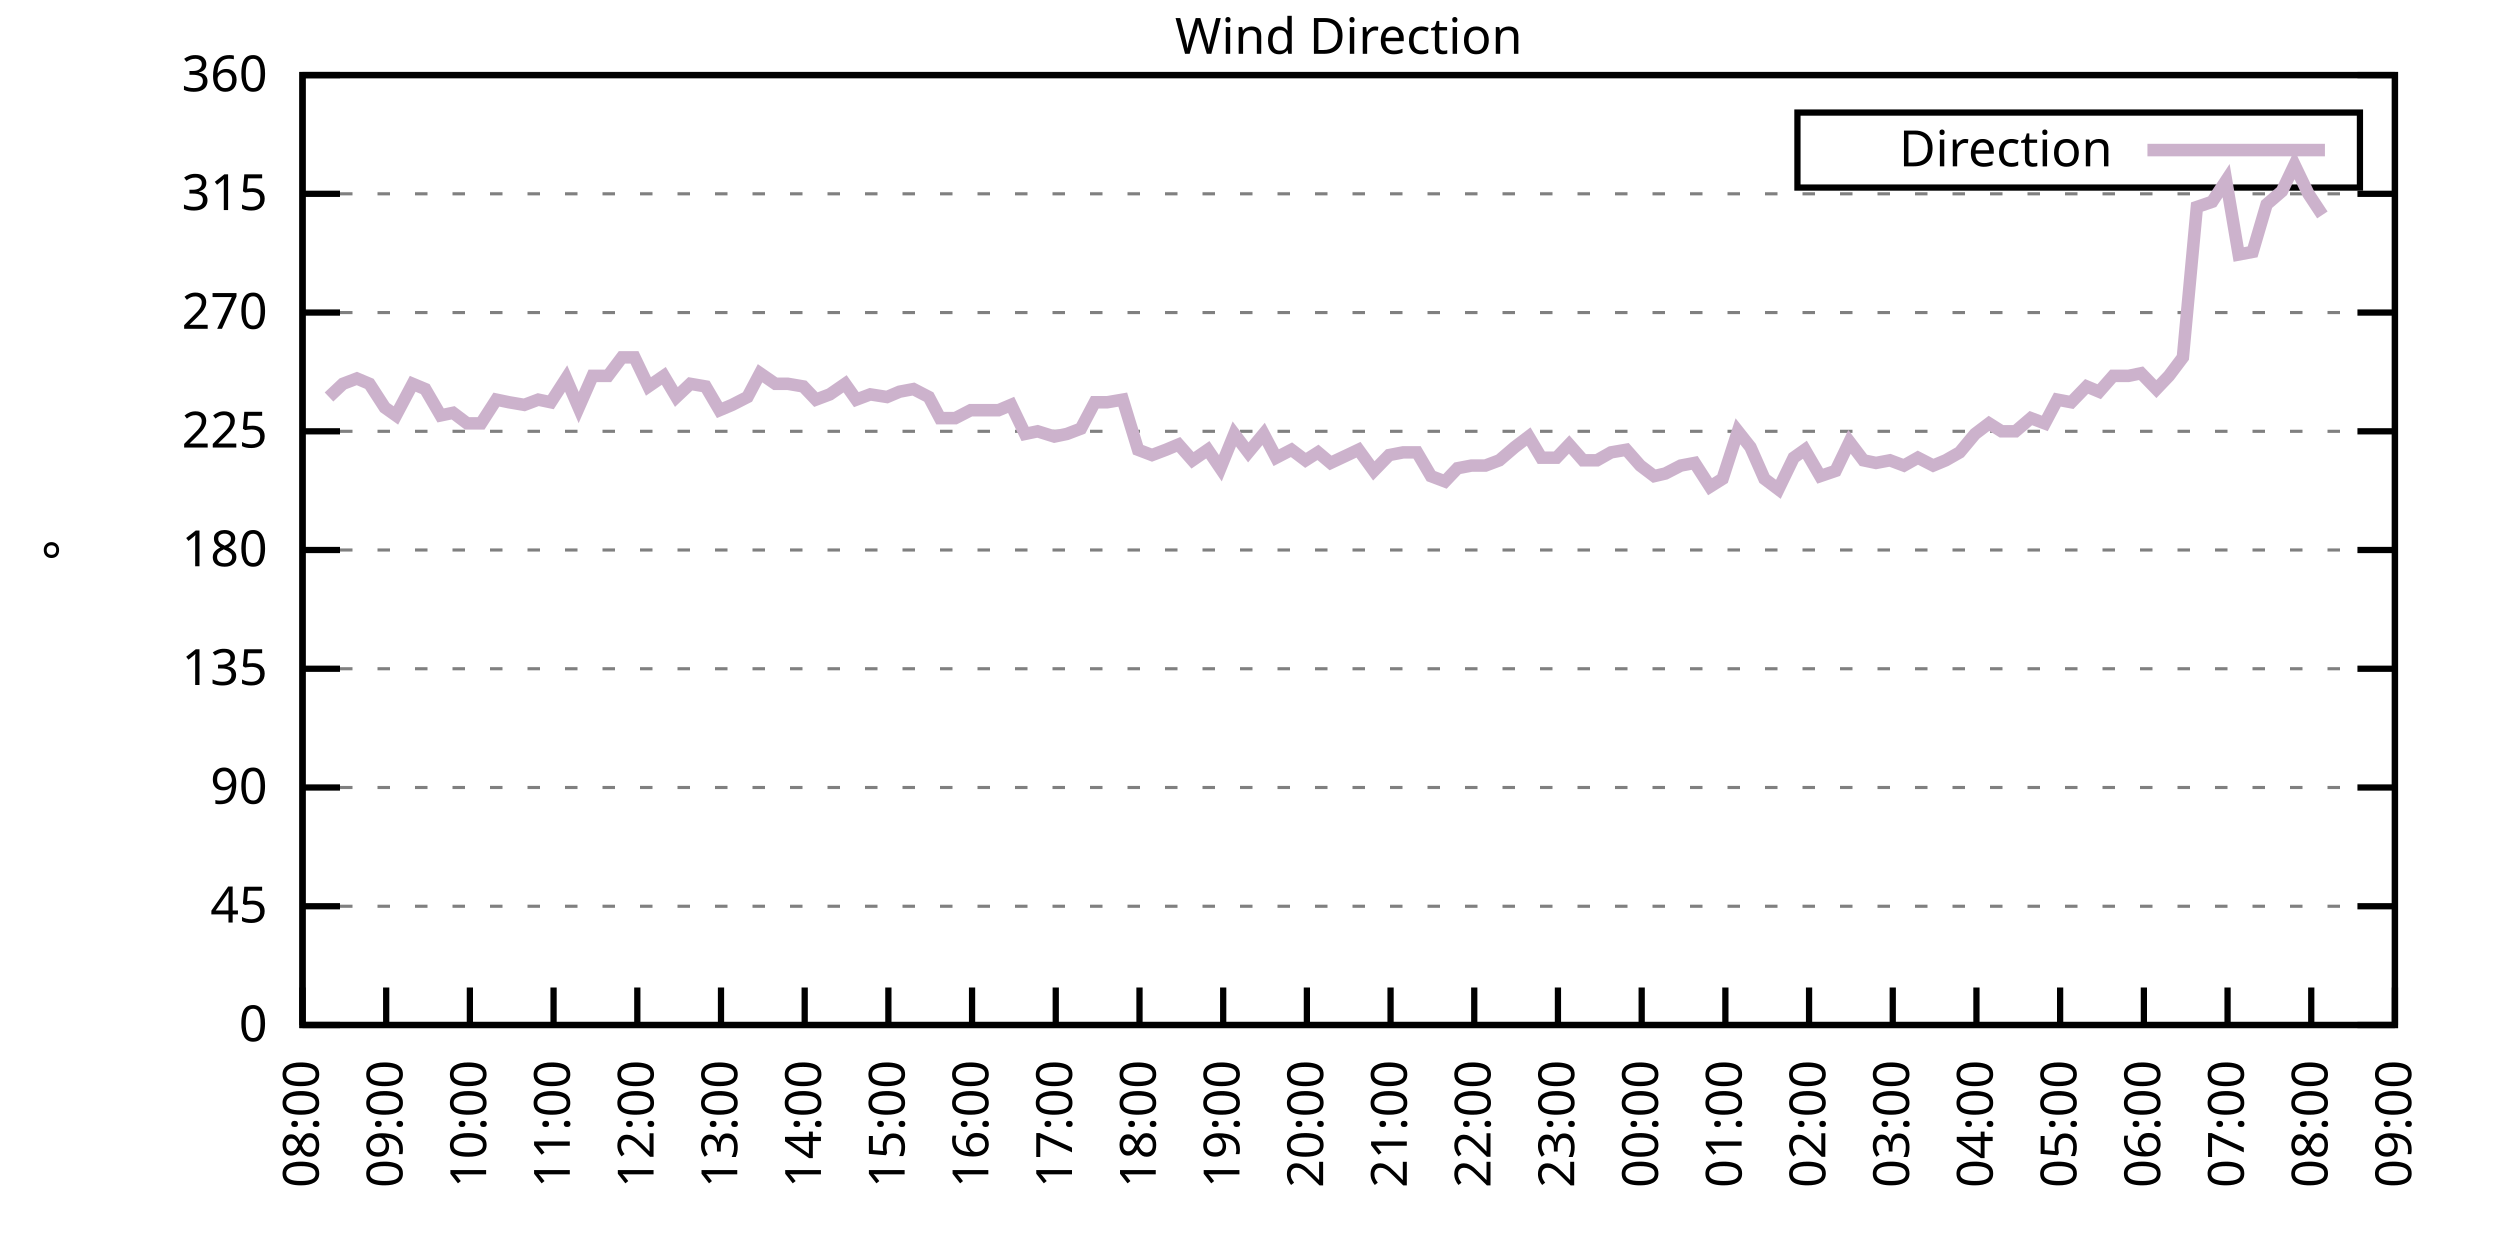
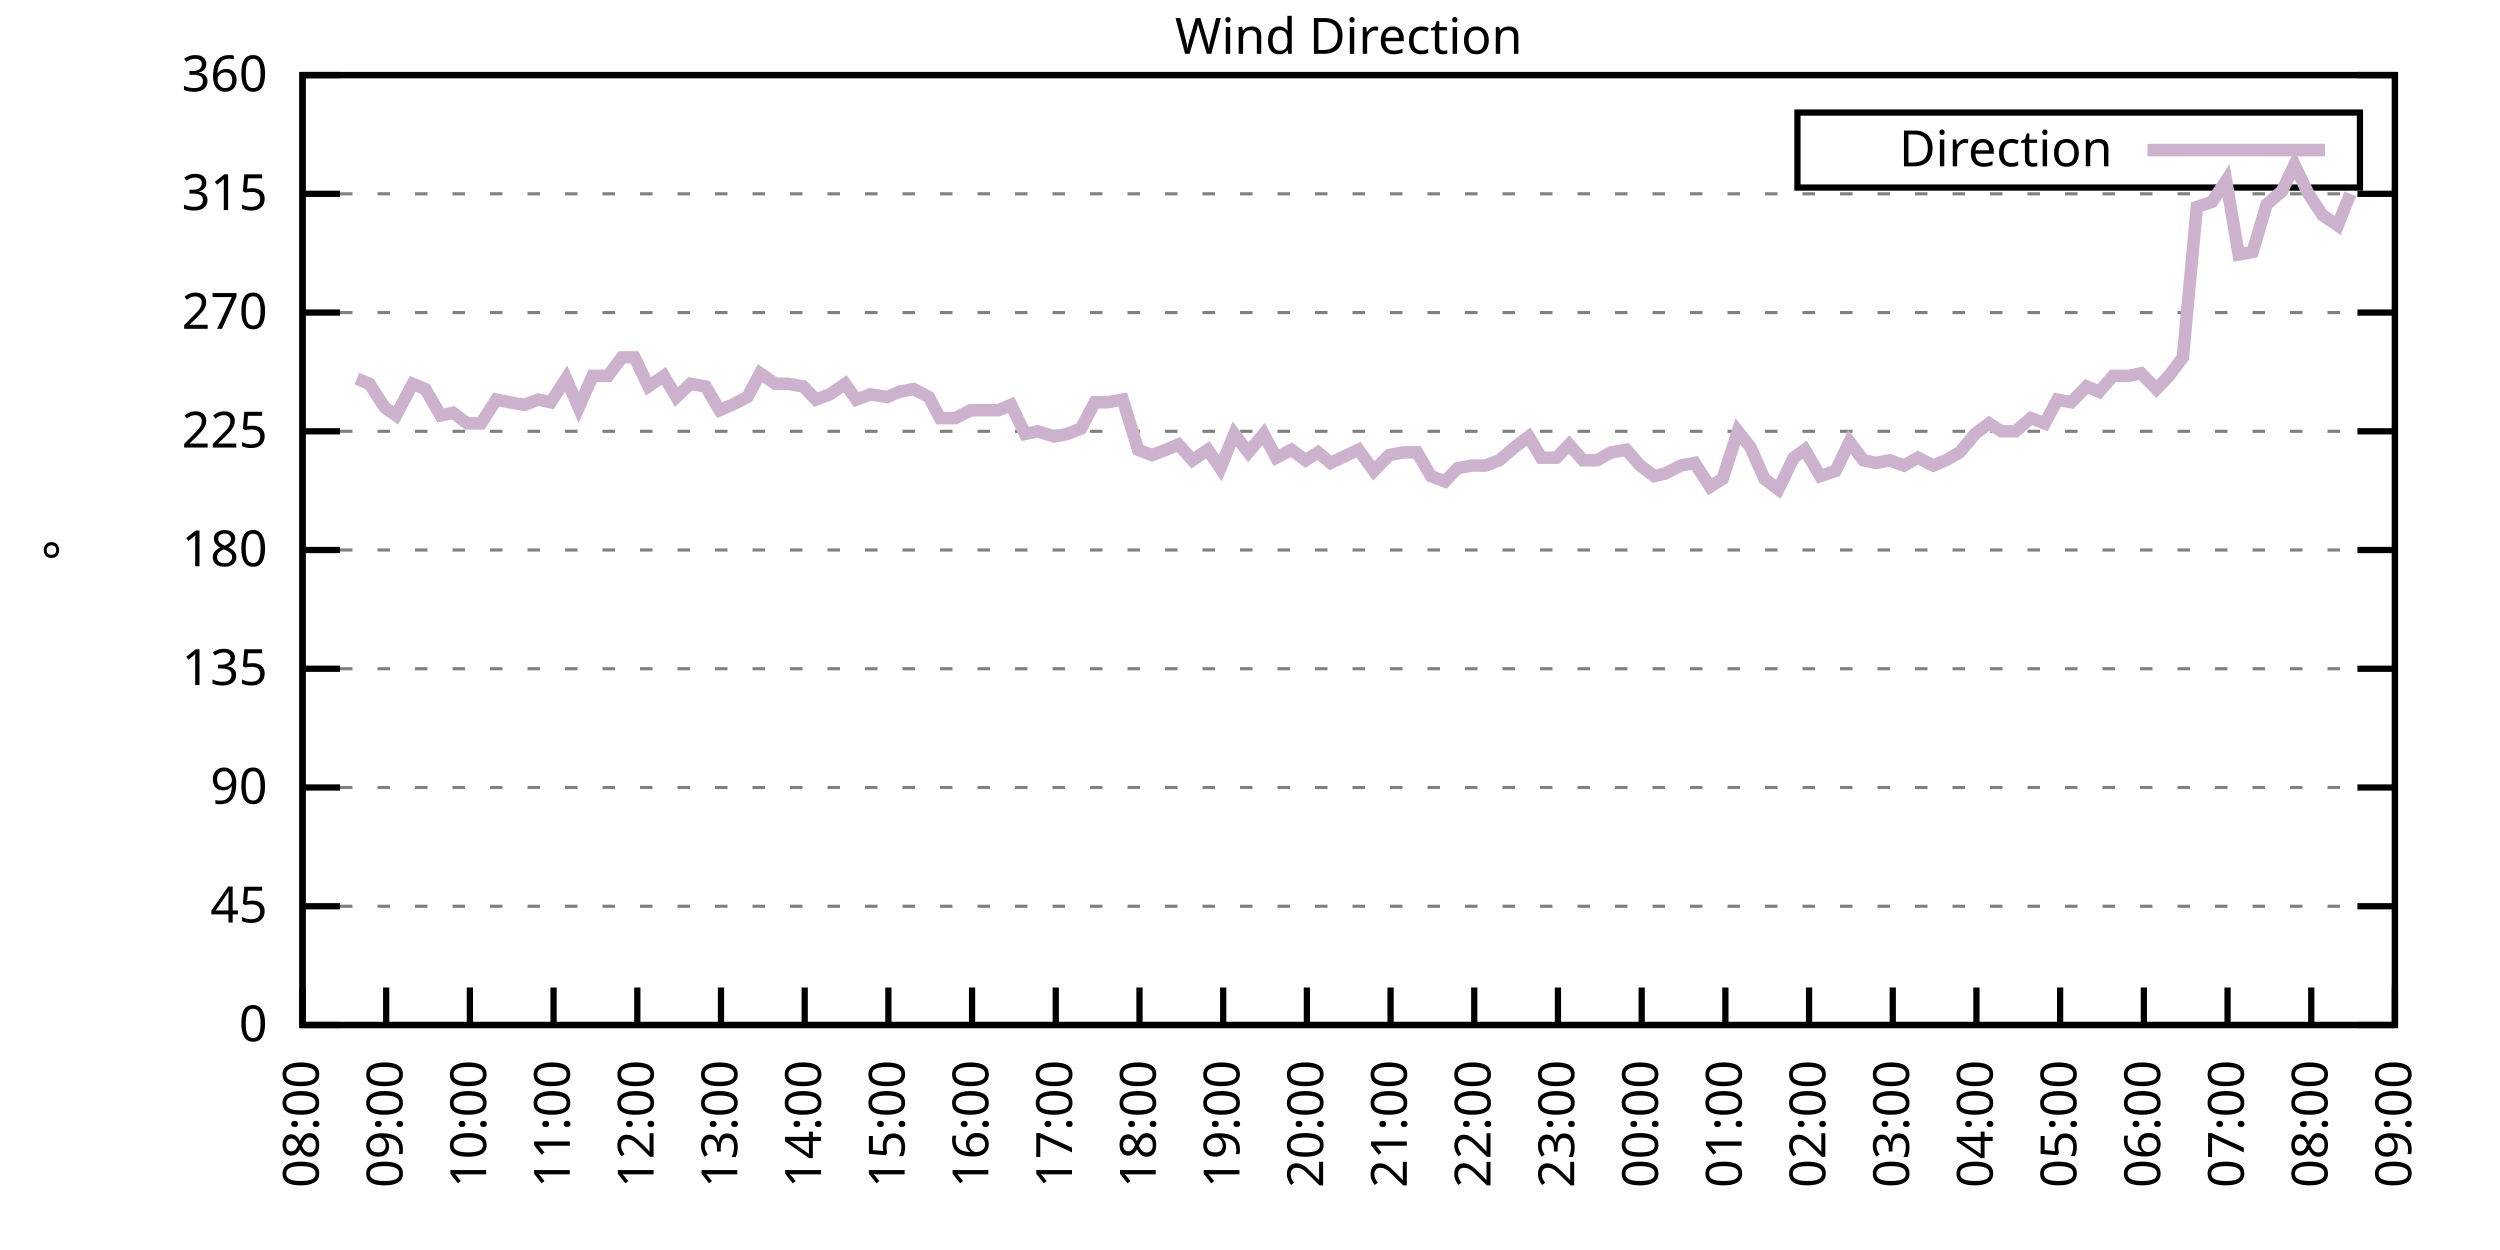
<svg xmlns="http://www.w3.org/2000/svg" xmlns:xlink="http://www.w3.org/1999/xlink" width="400" height="200" viewBox="0 0 400 200">
  <g id="gnuplot_canvas">
    <rect x="0" y="0" width="400" height="200" fill="none" />
    <defs>
      <circle id="gpDot" r="0.5" stroke-width="0.5" stroke="currentColor" />
      <path id="gpPt0" stroke-width="0.333" stroke="currentColor" d="M-1,0 h2 M0,-1 v2" />
      <path id="gpPt1" stroke-width="0.333" stroke="currentColor" d="M-1,-1 L1,1 M1,-1 L-1,1" />
      <path id="gpPt2" stroke-width="0.333" stroke="currentColor" d="M-1,0 L1,0 M0,-1 L0,1 M-1,-1 L1,1 M-1,1 L1,-1" />
      <rect id="gpPt3" stroke-width="0.333" stroke="currentColor" x="-1" y="-1" width="2" height="2" />
      <rect id="gpPt4" stroke-width="0.333" stroke="currentColor" fill="currentColor" x="-1" y="-1" width="2" height="2" />
      <circle id="gpPt5" stroke-width="0.333" stroke="currentColor" cx="0" cy="0" r="1" />
      <use xlink:href="#gpPt5" id="gpPt6" fill="currentColor" stroke="none" />
      <path id="gpPt7" stroke-width="0.333" stroke="currentColor" d="M0,-1.33 L-1.33,0.67 L1.33,0.67 z" />
      <use xlink:href="#gpPt7" id="gpPt8" fill="currentColor" stroke="none" />
      <use xlink:href="#gpPt7" id="gpPt9" stroke="currentColor" transform="rotate(180)" />
      <use xlink:href="#gpPt9" id="gpPt10" fill="currentColor" stroke="none" />
      <use xlink:href="#gpPt3" id="gpPt11" stroke="currentColor" transform="rotate(45)" />
      <use xlink:href="#gpPt11" id="gpPt12" fill="currentColor" stroke="none" />
      <path id="gpPt13" stroke-width="0.333" stroke="currentColor" d="M0,1.330 L1.265,0.411 L0.782,-1.067 L-0.782,-1.076 L-1.265,0.411 z" />
      <use xlink:href="#gpPt13" id="gpPt14" fill="currentColor" stroke="none" />
      <filter id="textbox" filterUnits="objectBoundingBox" x="0" y="0" height="1" width="1">
        <feFlood flood-color="white" flood-opacity="1" result="bgnd" />
        <feComposite in="SourceGraphic" in2="bgnd" operator="atop" />
      </filter>
      <filter id="greybox" filterUnits="objectBoundingBox" x="0" y="0" height="1" width="1">
        <feFlood flood-color="lightgrey" flood-opacity="1" result="grey" />
        <feComposite in="SourceGraphic" in2="grey" operator="atop" />
      </filter>
    </defs>
    <g fill="none" color="white" stroke="currentColor" stroke-width="1.00" stroke-linecap="butt" stroke-linejoin="miter">
</g>
    <g fill="none" color="black" stroke="currentColor" stroke-width="1.00" stroke-linecap="butt" stroke-linejoin="miter">
      <g stroke="none" shape-rendering="crispEdges">
        <polygon fill="rgb(255, 255, 255)" points="48.40,164.00 383.18,164.00 383.18,12.02 48.40,12.02 " />
      </g>
    </g>
    <g fill="none" color="black" stroke="currentColor" stroke-width="1.00" stroke-linecap="butt" stroke-linejoin="miter">
</g>
    <g fill="none" color="black" stroke="black" stroke-width="0.50" stroke-linecap="butt" stroke-linejoin="miter">
</g>
    <g fill="none" color="gray" stroke="currentColor" stroke-width="0.50" stroke-linecap="butt" stroke-linejoin="miter">
      <path stroke="gray" stroke-dasharray="2,4" class="gridline" d="M48.40,164.00 L383.19,164.00  " />
    </g>
    <g fill="none" color="gray" stroke="gray" stroke-width="1.00" stroke-linecap="butt" stroke-linejoin="miter">
</g>
    <g fill="none" color="black" stroke="currentColor" stroke-width="1.00" stroke-linecap="butt" stroke-linejoin="miter">
      <path stroke="black" d="M48.40,164.00 L54.40,164.00 M383.19,164.00 L377.19,164.00  " />
      <g transform="translate(42.80,166.60)" stroke="none" fill="black" font-family="Sans" font-size="8.00" text-anchor="end">
        <text>
          <tspan font-family="Sans"> 0</tspan>
        </text>
      </g>
    </g>
    <g fill="none" color="black" stroke="currentColor" stroke-width="1.00" stroke-linecap="butt" stroke-linejoin="miter">
</g>
    <g fill="none" color="black" stroke="black" stroke-width="0.50" stroke-linecap="butt" stroke-linejoin="miter">
</g>
    <g fill="none" color="gray" stroke="currentColor" stroke-width="0.50" stroke-linecap="butt" stroke-linejoin="miter">
      <path stroke="gray" stroke-dasharray="2,4" class="gridline" d="M48.40,145.00 L383.19,145.00  " />
    </g>
    <g fill="none" color="gray" stroke="gray" stroke-width="1.00" stroke-linecap="butt" stroke-linejoin="miter">
</g>
    <g fill="none" color="black" stroke="currentColor" stroke-width="1.00" stroke-linecap="butt" stroke-linejoin="miter">
      <path stroke="black" d="M48.40,145.00 L54.40,145.00 M383.19,145.00 L377.19,145.00  " />
      <g transform="translate(42.80,147.60)" stroke="none" fill="black" font-family="Sans" font-size="8.00" text-anchor="end">
        <text>
          <tspan font-family="Sans"> 45</tspan>
        </text>
      </g>
    </g>
    <g fill="none" color="black" stroke="currentColor" stroke-width="1.00" stroke-linecap="butt" stroke-linejoin="miter">
</g>
    <g fill="none" color="black" stroke="black" stroke-width="0.50" stroke-linecap="butt" stroke-linejoin="miter">
</g>
    <g fill="none" color="gray" stroke="currentColor" stroke-width="0.50" stroke-linecap="butt" stroke-linejoin="miter">
      <path stroke="gray" stroke-dasharray="2,4" class="gridline" d="M48.40,126.00 L383.19,126.00  " />
    </g>
    <g fill="none" color="gray" stroke="gray" stroke-width="1.00" stroke-linecap="butt" stroke-linejoin="miter">
</g>
    <g fill="none" color="black" stroke="currentColor" stroke-width="1.00" stroke-linecap="butt" stroke-linejoin="miter">
      <path stroke="black" d="M48.40,126.00 L54.40,126.00 M383.19,126.00 L377.19,126.00  " />
      <g transform="translate(42.80,128.60)" stroke="none" fill="black" font-family="Sans" font-size="8.00" text-anchor="end">
        <text>
          <tspan font-family="Sans"> 90</tspan>
        </text>
      </g>
    </g>
    <g fill="none" color="black" stroke="currentColor" stroke-width="1.00" stroke-linecap="butt" stroke-linejoin="miter">
</g>
    <g fill="none" color="black" stroke="black" stroke-width="0.50" stroke-linecap="butt" stroke-linejoin="miter">
</g>
    <g fill="none" color="gray" stroke="currentColor" stroke-width="0.50" stroke-linecap="butt" stroke-linejoin="miter">
      <path stroke="gray" stroke-dasharray="2,4" class="gridline" d="M48.40,107.00 L383.19,107.00  " />
    </g>
    <g fill="none" color="gray" stroke="gray" stroke-width="1.00" stroke-linecap="butt" stroke-linejoin="miter">
</g>
    <g fill="none" color="black" stroke="currentColor" stroke-width="1.00" stroke-linecap="butt" stroke-linejoin="miter">
      <path stroke="black" d="M48.40,107.00 L54.40,107.00 M383.19,107.00 L377.19,107.00  " />
      <g transform="translate(42.80,109.60)" stroke="none" fill="black" font-family="Sans" font-size="8.00" text-anchor="end">
        <text>
          <tspan font-family="Sans"> 135</tspan>
        </text>
      </g>
    </g>
    <g fill="none" color="black" stroke="currentColor" stroke-width="1.00" stroke-linecap="butt" stroke-linejoin="miter">
</g>
    <g fill="none" color="black" stroke="black" stroke-width="0.50" stroke-linecap="butt" stroke-linejoin="miter">
</g>
    <g fill="none" color="gray" stroke="currentColor" stroke-width="0.50" stroke-linecap="butt" stroke-linejoin="miter">
      <path stroke="gray" stroke-dasharray="2,4" class="gridline" d="M48.40,88.00 L383.19,88.00  " />
    </g>
    <g fill="none" color="gray" stroke="gray" stroke-width="1.00" stroke-linecap="butt" stroke-linejoin="miter">
</g>
    <g fill="none" color="black" stroke="currentColor" stroke-width="1.00" stroke-linecap="butt" stroke-linejoin="miter">
      <path stroke="black" d="M48.40,88.00 L54.40,88.00 M383.19,88.00 L377.19,88.00  " />
      <g transform="translate(42.80,90.60)" stroke="none" fill="black" font-family="Sans" font-size="8.00" text-anchor="end">
        <text>
          <tspan font-family="Sans"> 180</tspan>
        </text>
      </g>
    </g>
    <g fill="none" color="black" stroke="currentColor" stroke-width="1.00" stroke-linecap="butt" stroke-linejoin="miter">
</g>
    <g fill="none" color="black" stroke="black" stroke-width="0.50" stroke-linecap="butt" stroke-linejoin="miter">
</g>
    <g fill="none" color="gray" stroke="currentColor" stroke-width="0.50" stroke-linecap="butt" stroke-linejoin="miter">
      <path stroke="gray" stroke-dasharray="2,4" class="gridline" d="M48.40,69.01 L383.19,69.01  " />
    </g>
    <g fill="none" color="gray" stroke="gray" stroke-width="1.00" stroke-linecap="butt" stroke-linejoin="miter">
</g>
    <g fill="none" color="black" stroke="currentColor" stroke-width="1.00" stroke-linecap="butt" stroke-linejoin="miter">
      <path stroke="black" d="M48.40,69.01 L54.40,69.01 M383.19,69.01 L377.19,69.01  " />
      <g transform="translate(42.80,71.61)" stroke="none" fill="black" font-family="Sans" font-size="8.00" text-anchor="end">
        <text>
          <tspan font-family="Sans"> 225</tspan>
        </text>
      </g>
    </g>
    <g fill="none" color="black" stroke="currentColor" stroke-width="1.00" stroke-linecap="butt" stroke-linejoin="miter">
</g>
    <g fill="none" color="black" stroke="black" stroke-width="0.50" stroke-linecap="butt" stroke-linejoin="miter">
</g>
    <g fill="none" color="gray" stroke="currentColor" stroke-width="0.50" stroke-linecap="butt" stroke-linejoin="miter">
      <path stroke="gray" stroke-dasharray="2,4" class="gridline" d="M48.40,50.01 L383.19,50.01  " />
    </g>
    <g fill="none" color="gray" stroke="gray" stroke-width="1.00" stroke-linecap="butt" stroke-linejoin="miter">
</g>
    <g fill="none" color="black" stroke="currentColor" stroke-width="1.00" stroke-linecap="butt" stroke-linejoin="miter">
      <path stroke="black" d="M48.40,50.01 L54.40,50.01 M383.19,50.01 L377.19,50.01  " />
      <g transform="translate(42.80,52.61)" stroke="none" fill="black" font-family="Sans" font-size="8.00" text-anchor="end">
        <text>
          <tspan font-family="Sans"> 270</tspan>
        </text>
      </g>
    </g>
    <g fill="none" color="black" stroke="currentColor" stroke-width="1.00" stroke-linecap="butt" stroke-linejoin="miter">
</g>
    <g fill="none" color="black" stroke="black" stroke-width="0.50" stroke-linecap="butt" stroke-linejoin="miter">
</g>
    <g fill="none" color="gray" stroke="currentColor" stroke-width="0.50" stroke-linecap="butt" stroke-linejoin="miter">
      <path stroke="gray" stroke-dasharray="2,4" class="gridline" d="M48.40,31.01 L383.19,31.01  " />
    </g>
    <g fill="none" color="gray" stroke="gray" stroke-width="1.00" stroke-linecap="butt" stroke-linejoin="miter">
</g>
    <g fill="none" color="black" stroke="currentColor" stroke-width="1.00" stroke-linecap="butt" stroke-linejoin="miter">
      <path stroke="black" d="M48.40,31.01 L54.40,31.01 M383.19,31.01 L377.19,31.01  " />
      <g transform="translate(42.80,33.61)" stroke="none" fill="black" font-family="Sans" font-size="8.00" text-anchor="end">
        <text>
          <tspan font-family="Sans"> 315</tspan>
        </text>
      </g>
    </g>
    <g fill="none" color="black" stroke="currentColor" stroke-width="1.00" stroke-linecap="butt" stroke-linejoin="miter">
</g>
    <g fill="none" color="black" stroke="black" stroke-width="0.50" stroke-linecap="butt" stroke-linejoin="miter">
</g>
    <g fill="none" color="gray" stroke="currentColor" stroke-width="0.50" stroke-linecap="butt" stroke-linejoin="miter">
      <path stroke="gray" stroke-dasharray="2,4" class="gridline" d="M48.40,12.01 L383.19,12.01  " />
    </g>
    <g fill="none" color="gray" stroke="gray" stroke-width="1.00" stroke-linecap="butt" stroke-linejoin="miter">
</g>
    <g fill="none" color="black" stroke="currentColor" stroke-width="1.00" stroke-linecap="butt" stroke-linejoin="miter">
      <path stroke="black" d="M48.40,12.01 L54.40,12.01 M383.19,12.01 L377.19,12.01  " />
      <g transform="translate(42.80,14.61)" stroke="none" fill="black" font-family="Sans" font-size="8.00" text-anchor="end">
        <text>
          <tspan font-family="Sans"> 360</tspan>
        </text>
      </g>
    </g>
    <g fill="none" color="black" stroke="currentColor" stroke-width="1.00" stroke-linecap="butt" stroke-linejoin="miter">
      <path stroke="black" d="M48.40,164.00 L48.40,158.00  " />
      <g transform="translate(51.00,169.60) rotate(270.00)" stroke="none" fill="black" font-family="Sans" font-size="8.00" text-anchor="end">
        <text>
          <tspan font-family="Sans">08:00</tspan>
        </text>
      </g>
    </g>
    <g fill="none" color="black" stroke="currentColor" stroke-width="1.00" stroke-linecap="butt" stroke-linejoin="miter">
      <path stroke="black" d="M61.79,164.00 L61.79,158.00  " />
      <g transform="translate(64.39,169.60) rotate(270.00)" stroke="none" fill="black" font-family="Sans" font-size="8.00" text-anchor="end">
        <text>
          <tspan font-family="Sans">09:00</tspan>
        </text>
      </g>
    </g>
    <g fill="none" color="black" stroke="currentColor" stroke-width="1.00" stroke-linecap="butt" stroke-linejoin="miter">
      <path stroke="black" d="M75.18,164.00 L75.18,158.00  " />
      <g transform="translate(77.78,169.60) rotate(270.00)" stroke="none" fill="black" font-family="Sans" font-size="8.00" text-anchor="end">
        <text>
          <tspan font-family="Sans">10:00</tspan>
        </text>
      </g>
    </g>
    <g fill="none" color="black" stroke="currentColor" stroke-width="1.00" stroke-linecap="butt" stroke-linejoin="miter">
      <path stroke="black" d="M88.57,164.00 L88.57,158.00  " />
      <g transform="translate(91.17,169.60) rotate(270.00)" stroke="none" fill="black" font-family="Sans" font-size="8.00" text-anchor="end">
        <text>
          <tspan font-family="Sans">11:00</tspan>
        </text>
      </g>
    </g>
    <g fill="none" color="black" stroke="currentColor" stroke-width="1.00" stroke-linecap="butt" stroke-linejoin="miter">
      <path stroke="black" d="M101.97,164.00 L101.97,158.00  " />
      <g transform="translate(104.57,169.60) rotate(270.00)" stroke="none" fill="black" font-family="Sans" font-size="8.00" text-anchor="end">
        <text>
          <tspan font-family="Sans">12:00</tspan>
        </text>
      </g>
    </g>
    <g fill="none" color="black" stroke="currentColor" stroke-width="1.00" stroke-linecap="butt" stroke-linejoin="miter">
      <path stroke="black" d="M115.36,164.00 L115.36,158.00  " />
      <g transform="translate(117.96,169.60) rotate(270.00)" stroke="none" fill="black" font-family="Sans" font-size="8.00" text-anchor="end">
        <text>
          <tspan font-family="Sans">13:00</tspan>
        </text>
      </g>
    </g>
    <g fill="none" color="black" stroke="currentColor" stroke-width="1.00" stroke-linecap="butt" stroke-linejoin="miter">
      <path stroke="black" d="M128.75,164.00 L128.75,158.00  " />
      <g transform="translate(131.35,169.60) rotate(270.00)" stroke="none" fill="black" font-family="Sans" font-size="8.00" text-anchor="end">
        <text>
          <tspan font-family="Sans">14:00</tspan>
        </text>
      </g>
    </g>
    <g fill="none" color="black" stroke="currentColor" stroke-width="1.00" stroke-linecap="butt" stroke-linejoin="miter">
      <path stroke="black" d="M142.14,164.00 L142.14,158.00  " />
      <g transform="translate(144.74,169.60) rotate(270.00)" stroke="none" fill="black" font-family="Sans" font-size="8.00" text-anchor="end">
        <text>
          <tspan font-family="Sans">15:00</tspan>
        </text>
      </g>
    </g>
    <g fill="none" color="black" stroke="currentColor" stroke-width="1.00" stroke-linecap="butt" stroke-linejoin="miter">
      <path stroke="black" d="M155.53,164.00 L155.53,158.00  " />
      <g transform="translate(158.13,169.60) rotate(270.00)" stroke="none" fill="black" font-family="Sans" font-size="8.00" text-anchor="end">
        <text>
          <tspan font-family="Sans">16:00</tspan>
        </text>
      </g>
    </g>
    <g fill="none" color="black" stroke="currentColor" stroke-width="1.00" stroke-linecap="butt" stroke-linejoin="miter">
      <path stroke="black" d="M168.92,164.00 L168.92,158.00  " />
      <g transform="translate(171.52,169.60) rotate(270.00)" stroke="none" fill="black" font-family="Sans" font-size="8.00" text-anchor="end">
        <text>
          <tspan font-family="Sans">17:00</tspan>
        </text>
      </g>
    </g>
    <g fill="none" color="black" stroke="currentColor" stroke-width="1.00" stroke-linecap="butt" stroke-linejoin="miter">
      <path stroke="black" d="M182.32,164.00 L182.32,158.00  " />
      <g transform="translate(184.92,169.60) rotate(270.00)" stroke="none" fill="black" font-family="Sans" font-size="8.00" text-anchor="end">
        <text>
          <tspan font-family="Sans">18:00</tspan>
        </text>
      </g>
    </g>
    <g fill="none" color="black" stroke="currentColor" stroke-width="1.00" stroke-linecap="butt" stroke-linejoin="miter">
      <path stroke="black" d="M195.71,164.00 L195.71,158.00  " />
      <g transform="translate(198.31,169.60) rotate(270.00)" stroke="none" fill="black" font-family="Sans" font-size="8.00" text-anchor="end">
        <text>
          <tspan font-family="Sans">19:00</tspan>
        </text>
      </g>
    </g>
    <g fill="none" color="black" stroke="currentColor" stroke-width="1.00" stroke-linecap="butt" stroke-linejoin="miter">
      <path stroke="black" d="M209.10,164.00 L209.10,158.00  " />
      <g transform="translate(211.70,169.60) rotate(270.00)" stroke="none" fill="black" font-family="Sans" font-size="8.00" text-anchor="end">
        <text>
          <tspan font-family="Sans">20:00</tspan>
        </text>
      </g>
    </g>
    <g fill="none" color="black" stroke="currentColor" stroke-width="1.00" stroke-linecap="butt" stroke-linejoin="miter">
      <path stroke="black" d="M222.49,164.00 L222.49,158.00  " />
      <g transform="translate(225.09,169.60) rotate(270.00)" stroke="none" fill="black" font-family="Sans" font-size="8.00" text-anchor="end">
        <text>
          <tspan font-family="Sans">21:00</tspan>
        </text>
      </g>
    </g>
    <g fill="none" color="black" stroke="currentColor" stroke-width="1.00" stroke-linecap="butt" stroke-linejoin="miter">
      <path stroke="black" d="M235.88,164.00 L235.88,158.00  " />
      <g transform="translate(238.48,169.60) rotate(270.00)" stroke="none" fill="black" font-family="Sans" font-size="8.00" text-anchor="end">
        <text>
          <tspan font-family="Sans">22:00</tspan>
        </text>
      </g>
    </g>
    <g fill="none" color="black" stroke="currentColor" stroke-width="1.00" stroke-linecap="butt" stroke-linejoin="miter">
      <path stroke="black" d="M249.27,164.00 L249.27,158.00  " />
      <g transform="translate(251.87,169.60) rotate(270.00)" stroke="none" fill="black" font-family="Sans" font-size="8.00" text-anchor="end">
        <text>
          <tspan font-family="Sans">23:00</tspan>
        </text>
      </g>
    </g>
    <g fill="none" color="black" stroke="currentColor" stroke-width="1.00" stroke-linecap="butt" stroke-linejoin="miter">
      <path stroke="black" d="M262.67,164.00 L262.67,158.00  " />
      <g transform="translate(265.27,169.60) rotate(270.00)" stroke="none" fill="black" font-family="Sans" font-size="8.00" text-anchor="end">
        <text>
          <tspan font-family="Sans">00:00</tspan>
        </text>
      </g>
    </g>
    <g fill="none" color="black" stroke="currentColor" stroke-width="1.00" stroke-linecap="butt" stroke-linejoin="miter">
      <path stroke="black" d="M276.06,164.00 L276.06,158.00  " />
      <g transform="translate(278.66,169.60) rotate(270.00)" stroke="none" fill="black" font-family="Sans" font-size="8.00" text-anchor="end">
        <text>
          <tspan font-family="Sans">01:00</tspan>
        </text>
      </g>
    </g>
    <g fill="none" color="black" stroke="currentColor" stroke-width="1.00" stroke-linecap="butt" stroke-linejoin="miter">
      <path stroke="black" d="M289.45,164.00 L289.45,158.00  " />
      <g transform="translate(292.05,169.60) rotate(270.00)" stroke="none" fill="black" font-family="Sans" font-size="8.00" text-anchor="end">
        <text>
          <tspan font-family="Sans">02:00</tspan>
        </text>
      </g>
    </g>
    <g fill="none" color="black" stroke="currentColor" stroke-width="1.00" stroke-linecap="butt" stroke-linejoin="miter">
      <path stroke="black" d="M302.84,164.00 L302.84,158.00  " />
      <g transform="translate(305.44,169.60) rotate(270.00)" stroke="none" fill="black" font-family="Sans" font-size="8.00" text-anchor="end">
        <text>
          <tspan font-family="Sans">03:00</tspan>
        </text>
      </g>
    </g>
    <g fill="none" color="black" stroke="currentColor" stroke-width="1.00" stroke-linecap="butt" stroke-linejoin="miter">
      <path stroke="black" d="M316.23,164.00 L316.23,158.00  " />
      <g transform="translate(318.83,169.60) rotate(270.00)" stroke="none" fill="black" font-family="Sans" font-size="8.00" text-anchor="end">
        <text>
          <tspan font-family="Sans">04:00</tspan>
        </text>
      </g>
    </g>
    <g fill="none" color="black" stroke="currentColor" stroke-width="1.00" stroke-linecap="butt" stroke-linejoin="miter">
      <path stroke="black" d="M329.62,164.00 L329.62,158.00  " />
      <g transform="translate(332.22,169.60) rotate(270.00)" stroke="none" fill="black" font-family="Sans" font-size="8.00" text-anchor="end">
        <text>
          <tspan font-family="Sans">05:00</tspan>
        </text>
      </g>
    </g>
    <g fill="none" color="black" stroke="currentColor" stroke-width="1.00" stroke-linecap="butt" stroke-linejoin="miter">
      <path stroke="black" d="M343.02,164.00 L343.02,158.00  " />
      <g transform="translate(345.62,169.60) rotate(270.00)" stroke="none" fill="black" font-family="Sans" font-size="8.00" text-anchor="end">
        <text>
          <tspan font-family="Sans">06:00</tspan>
        </text>
      </g>
    </g>
    <g fill="none" color="black" stroke="currentColor" stroke-width="1.00" stroke-linecap="butt" stroke-linejoin="miter">
      <path stroke="black" d="M356.41,164.00 L356.41,158.00  " />
      <g transform="translate(359.01,169.60) rotate(270.00)" stroke="none" fill="black" font-family="Sans" font-size="8.00" text-anchor="end">
        <text>
          <tspan font-family="Sans">07:00</tspan>
        </text>
      </g>
    </g>
    <g fill="none" color="black" stroke="currentColor" stroke-width="1.00" stroke-linecap="butt" stroke-linejoin="miter">
      <path stroke="black" d="M369.80,164.00 L369.80,158.00  " />
      <g transform="translate(372.40,169.60) rotate(270.00)" stroke="none" fill="black" font-family="Sans" font-size="8.00" text-anchor="end">
        <text>
          <tspan font-family="Sans">08:00</tspan>
        </text>
      </g>
    </g>
    <g fill="none" color="black" stroke="currentColor" stroke-width="1.00" stroke-linecap="butt" stroke-linejoin="miter">
      <path stroke="black" d="M383.19,164.00 L383.19,158.00  " />
      <g transform="translate(385.79,169.60) rotate(270.00)" stroke="none" fill="black" font-family="Sans" font-size="8.00" text-anchor="end">
        <text>
          <tspan font-family="Sans">09:00</tspan>
        </text>
      </g>
    </g>
    <g fill="none" color="black" stroke="currentColor" stroke-width="1.00" stroke-linecap="butt" stroke-linejoin="miter">
</g>
    <g fill="none" color="black" stroke="currentColor" stroke-width="1.00" stroke-linecap="butt" stroke-linejoin="miter">
      <path stroke="black" d="M48.40,12.01 L48.40,164.00 L383.19,164.00 L383.19,12.01 L48.40,12.01 Z  " />
    </g>
    <g fill="none" color="black" stroke="currentColor" stroke-width="1.00" stroke-linecap="butt" stroke-linejoin="miter">
</g>
    <g fill="none" color="black" stroke="currentColor" stroke-width="1.00" stroke-linecap="butt" stroke-linejoin="miter">
      <path stroke="black" d="M287.59,30.01 L287.59,18.01 L377.59,18.01 L377.59,30.01 L287.59,30.01 Z  " />
    </g>
    <g id="Wind_direction_plot_1">
      <g fill="none" color="white" stroke="black" stroke-width="2.00" stroke-linecap="butt" stroke-linejoin="miter">
</g>
      <g fill="none" color="black" stroke="currentColor" stroke-width="2.00" stroke-linecap="butt" stroke-linejoin="miter">
        <g transform="translate(337.99,26.61)" stroke="none" fill="black" font-family="Sans" font-size="8.00" text-anchor="end">
          <text>
            <tspan font-family="Sans">Direction</tspan>
          </text>
        </g>
      </g>
      <g fill="none" color="black" stroke="currentColor" stroke-width="2.00" stroke-linecap="butt" stroke-linejoin="miter">
-         <path stroke="rgb(204, 178, 204)" d="M343.59,24.01 L371.99,24.01 M52.64,63.52 L54.87,61.41 L57.10,60.56 L59.11,61.41 L61.57,65.21 L63.35,66.47   L66.03,61.41 L68.04,62.25 L70.50,66.47 L72.50,66.05 L74.74,67.74 L76.97,67.74 L79.42,63.94 L81.43,64.36   L83.89,64.78 L86.12,63.94 L88.13,64.36 L90.58,60.56 L92.59,65.21 L94.82,60.14 L97.28,60.14 L99.51,57.18   L101.52,57.18 L103.75,61.83 L106.21,60.14 L108.22,63.52 L110.45,61.41 L112.90,61.83 L115.13,65.63 L117.14,64.78   L119.60,63.52 L121.61,59.72 L124.06,61.41 L126.07,61.41 L128.53,61.83 L130.54,63.94 L132.77,63.10 L135.22,61.41   L137.01,63.94 L139.24,63.10 L141.92,63.52 L143.93,62.67 L146.16,62.25 L148.61,63.52 L150.40,66.90 L152.85,66.90   L155.31,65.63 L157.32,65.63 L159.77,65.63 L161.78,64.78 L164.01,69.43 L166.02,69.01 L168.70,69.85 L170.71,69.43   L172.94,68.58 L175.17,64.36 L177.18,64.36 L179.64,63.94 L182.09,71.96 L184.32,72.81 L186.56,71.96 L188.57,71.12   L190.80,73.65 L193.25,71.96 L195.26,74.92 L197.49,69.43 L199.73,72.38 L202.18,69.43 L204.19,73.23 L206.64,71.96   L208.88,73.65 L210.88,72.38 L212.89,74.07 L215.57,72.81 L217.36,71.96 L219.81,75.34 L222.27,72.81 L224.50,72.38   L226.73,72.38 L228.96,76.18 L231.20,77.03 L233.20,74.92 L235.44,74.49 L237.67,74.49 L239.90,73.65 L242.36,71.54   L244.59,69.85 L246.60,73.23 L249.05,73.23 L251.06,71.12 L253.29,73.65 L255.52,73.65 L257.76,72.38 L260.21,71.96   L262.44,74.49 L264.67,76.18 L266.46,75.76 L268.92,74.49 L271.15,74.07 L273.60,77.87 L275.61,76.61 L278.07,69.01   L280.07,71.54 L282.31,76.61 L284.54,78.29 L286.99,73.23 L288.78,71.96 L291.23,76.18 L293.69,75.34 L295.92,70.70   L298.15,73.65 L300.16,74.07 L302.39,73.65 L304.63,74.49 L306.86,73.23 L309.31,74.49 L311.32,73.65 L313.55,72.38   L316.01,69.43 L318.24,67.74 L320.25,69.01 L322.48,69.01 L324.94,66.90 L327.17,67.74 L329.18,63.94 L331.41,64.36   L333.86,61.83 L335.87,62.67 L338.10,60.14 L340.56,60.14 L342.57,59.72 L345.02,62.25 L347.03,60.14 L349.26,57.18   L351.50,33.12 L353.95,32.28 L356.18,28.90 L358.19,40.72 L360.42,40.30 L362.66,32.70 L365.11,30.59 L367.12,26.36   L369.35,31.01 L371.58,34.39  " />
+         <path stroke="rgb(204, 178, 204)" d="M343.59,24.01 L371.99,24.01 M57.10,60.56 L59.11,61.41 L61.57,65.21 L63.35,66.47 L66.03,61.41 L68.04,62.25   L70.50,66.47 L72.50,66.05 L74.74,67.74 L76.97,67.74 L79.42,63.94 L81.43,64.36 L83.89,64.78 L86.12,63.94   L88.13,64.36 L90.58,60.56 L92.59,65.21 L94.82,60.14 L97.28,60.14 L99.51,57.18 L101.52,57.18 L103.75,61.83   L106.21,60.14 L108.22,63.52 L110.45,61.41 L112.90,61.83 L115.13,65.63 L117.14,64.78 L119.60,63.52 L121.61,59.72   L124.06,61.41 L126.07,61.41 L128.53,61.83 L130.54,63.94 L132.77,63.10 L135.22,61.41 L137.01,63.94 L139.24,63.10   L141.92,63.52 L143.93,62.67 L146.16,62.25 L148.61,63.52 L150.40,66.90 L152.85,66.90 L155.31,65.63 L157.32,65.63   L159.77,65.63 L161.78,64.78 L164.01,69.43 L166.02,69.01 L168.70,69.85 L170.71,69.43 L172.94,68.58 L175.17,64.36   L177.18,64.36 L179.64,63.94 L182.09,71.96 L184.32,72.81 L186.56,71.96 L188.57,71.12 L190.80,73.65 L193.25,71.96   L195.26,74.92 L197.49,69.43 L199.73,72.38 L202.18,69.43 L204.19,73.23 L206.64,71.96 L208.88,73.65 L210.88,72.38   L212.89,74.07 L215.57,72.81 L217.36,71.96 L219.81,75.34 L222.27,72.81 L224.50,72.38 L226.73,72.38 L228.96,76.18   L231.20,77.03 L233.20,74.92 L235.44,74.49 L237.67,74.49 L239.90,73.65 L242.36,71.54 L244.59,69.85 L246.60,73.23   L249.05,73.23 L251.06,71.12 L253.29,73.65 L255.52,73.65 L257.76,72.38 L260.21,71.96 L262.44,74.49 L264.67,76.18   L266.46,75.76 L268.92,74.49 L271.15,74.07 L273.60,77.87 L275.61,76.61 L278.07,69.01 L280.07,71.54 L282.31,76.61   L284.54,78.29 L286.99,73.23 L288.78,71.96 L291.23,76.18 L293.69,75.34 L295.92,70.70 L298.15,73.65 L300.16,74.07   L302.39,73.65 L304.63,74.49 L306.86,73.23 L309.31,74.49 L311.32,73.65 L313.55,72.38 L316.01,69.43 L318.24,67.74   L320.25,69.01 L322.48,69.01 L324.94,66.90 L327.17,67.74 L329.18,63.94 L331.41,64.36 L333.86,61.83 L335.87,62.67   L338.10,60.14 L340.56,60.14 L342.57,59.72 L345.02,62.25 L347.03,60.14 L349.26,57.18 L351.50,33.12 L353.95,32.28   L356.18,28.90 L358.19,40.72 L360.42,40.30 L362.66,32.70 L365.11,30.59 L367.12,26.36 L369.35,31.01 L371.58,34.39   L374.04,36.08 L376.05,31.01  " />
      </g>
    </g>
    <g fill="none" color="black" stroke="currentColor" stroke-width="2.00" stroke-linecap="butt" stroke-linejoin="miter">
</g>
    <g fill="none" color="black" stroke="black" stroke-width="1.00" stroke-linecap="butt" stroke-linejoin="miter">
</g>
    <g fill="none" color="black" stroke="currentColor" stroke-width="1.00" stroke-linecap="butt" stroke-linejoin="miter">
      <path stroke="black" d="M48.40,12.01 L48.40,164.00 L383.19,164.00 L383.19,12.01 L48.40,12.01 Z  " />
      <g transform="translate(12.80,88.01) rotate(270.00)" stroke="none" fill="black" font-family="Sans" font-size="8.00" text-anchor="middle">
        <text>
          <tspan font-family="Sans">°</tspan>
        </text>
      </g>
    </g>
    <g fill="none" color="black" stroke="currentColor" stroke-width="1.00" stroke-linecap="butt" stroke-linejoin="miter">
</g>
    <g fill="none" color="black" stroke="currentColor" stroke-width="1.00" stroke-linecap="butt" stroke-linejoin="miter">
      <g transform="translate(215.79,8.61)" stroke="none" fill="black" font-family="Sans" font-size="8.00" text-anchor="middle">
        <text>
          <tspan font-family="Sans">Wind Direction</tspan>
        </text>
      </g>
    </g>
    <g fill="none" color="black" stroke="currentColor" stroke-width="1.00" stroke-linecap="butt" stroke-linejoin="miter">
</g>
  </g>
</svg>
